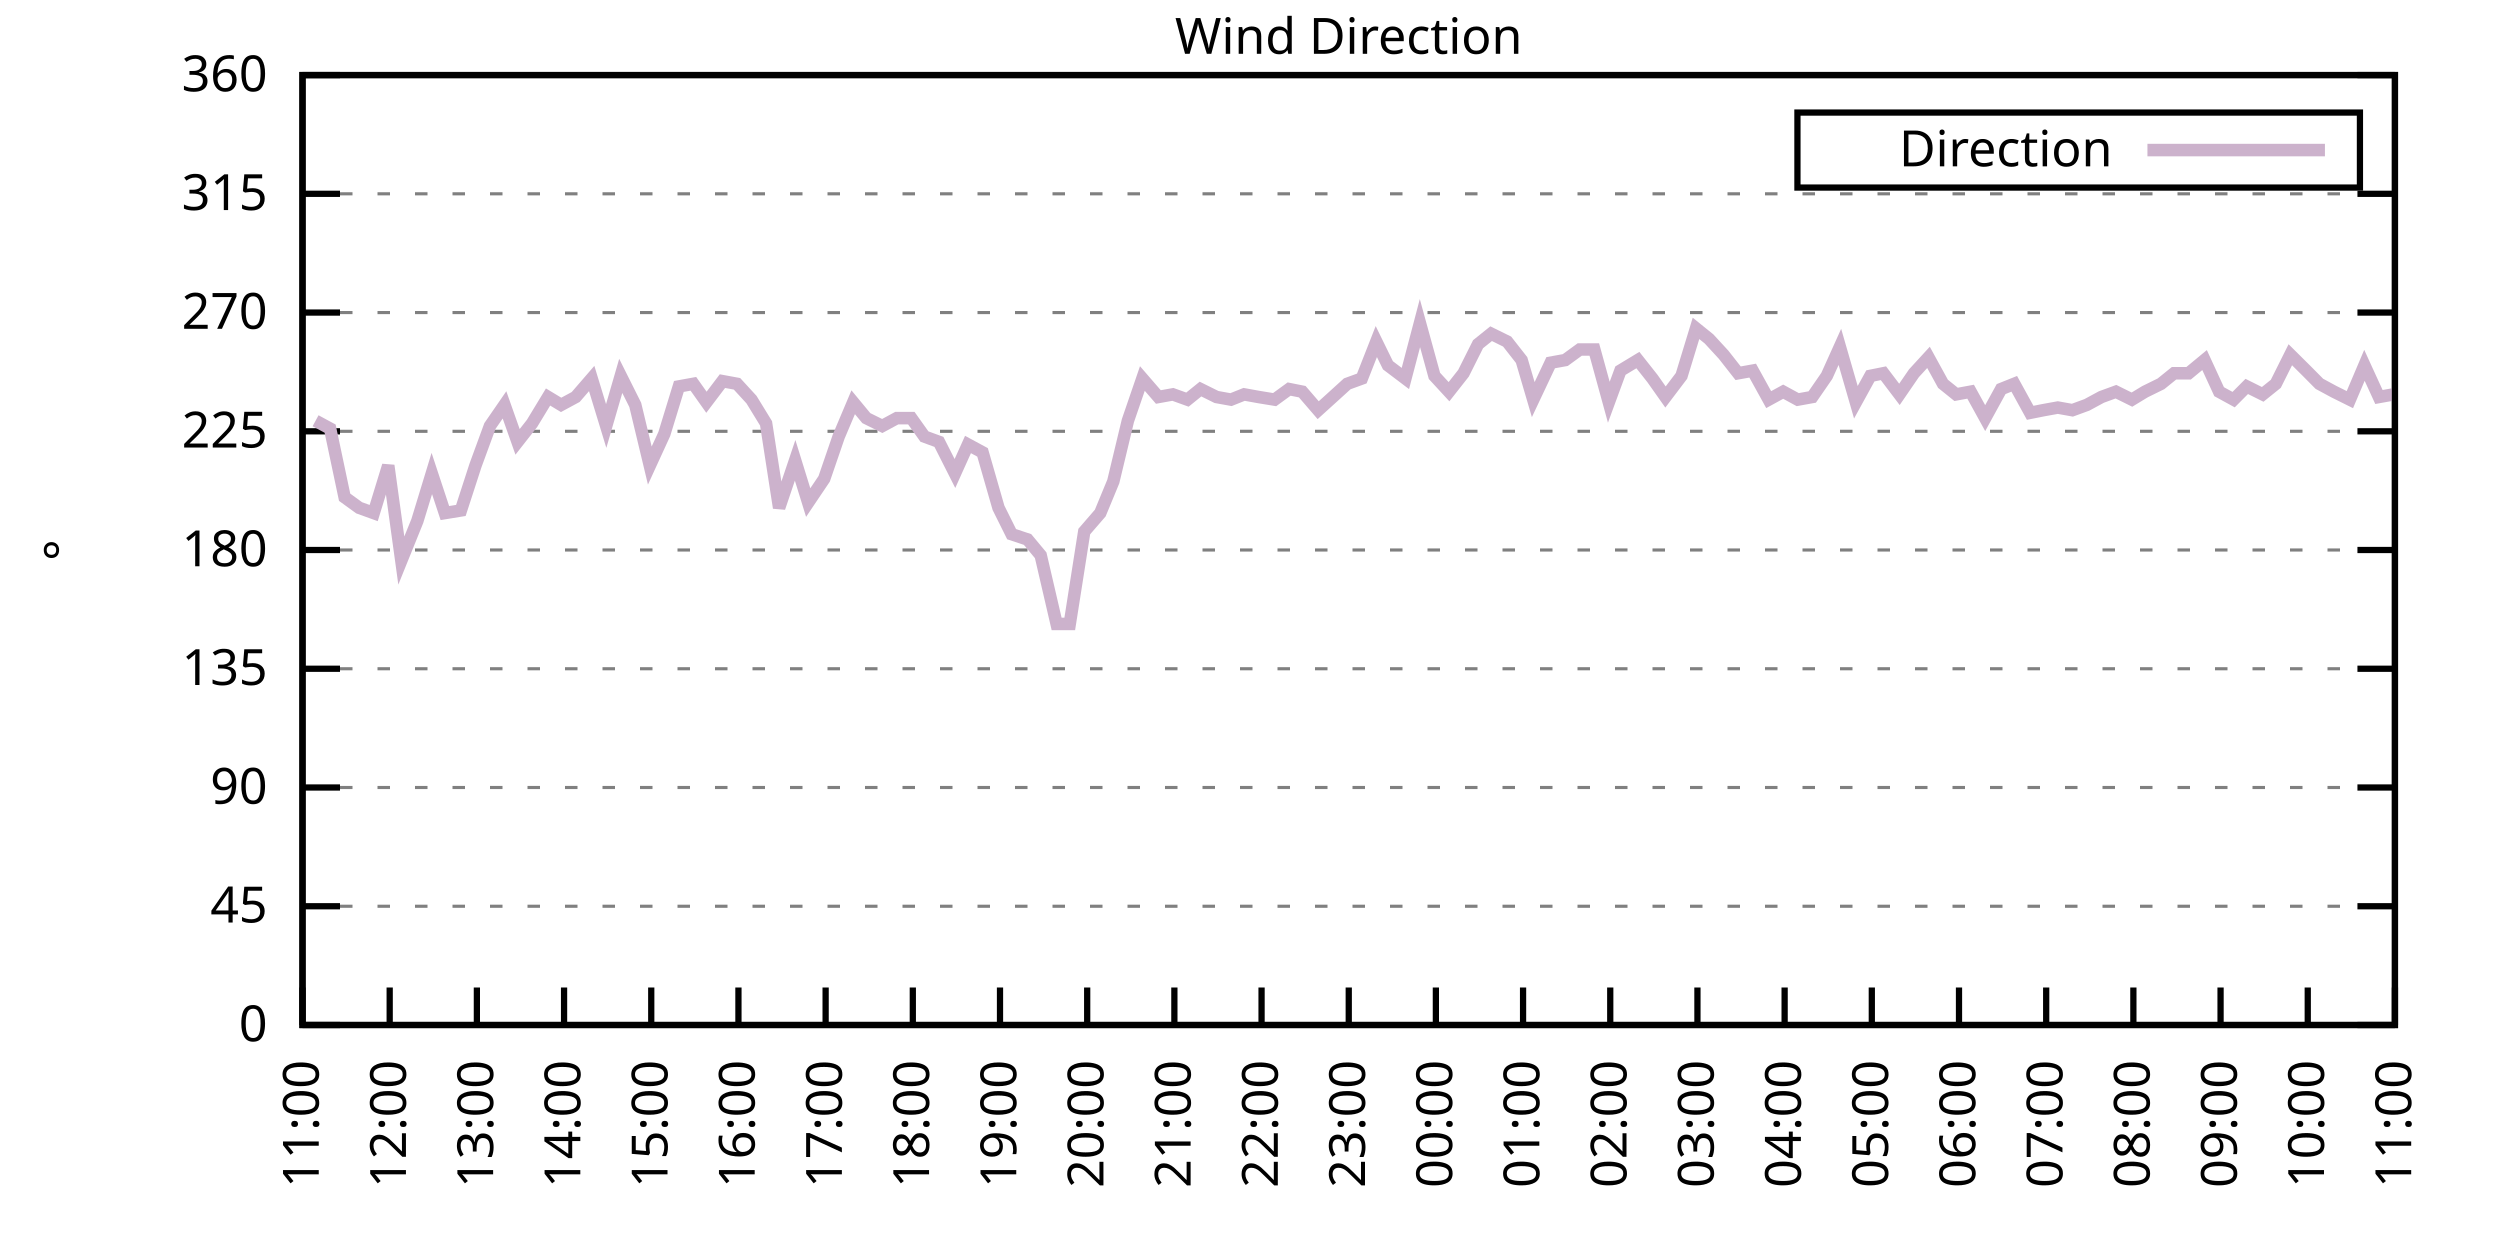
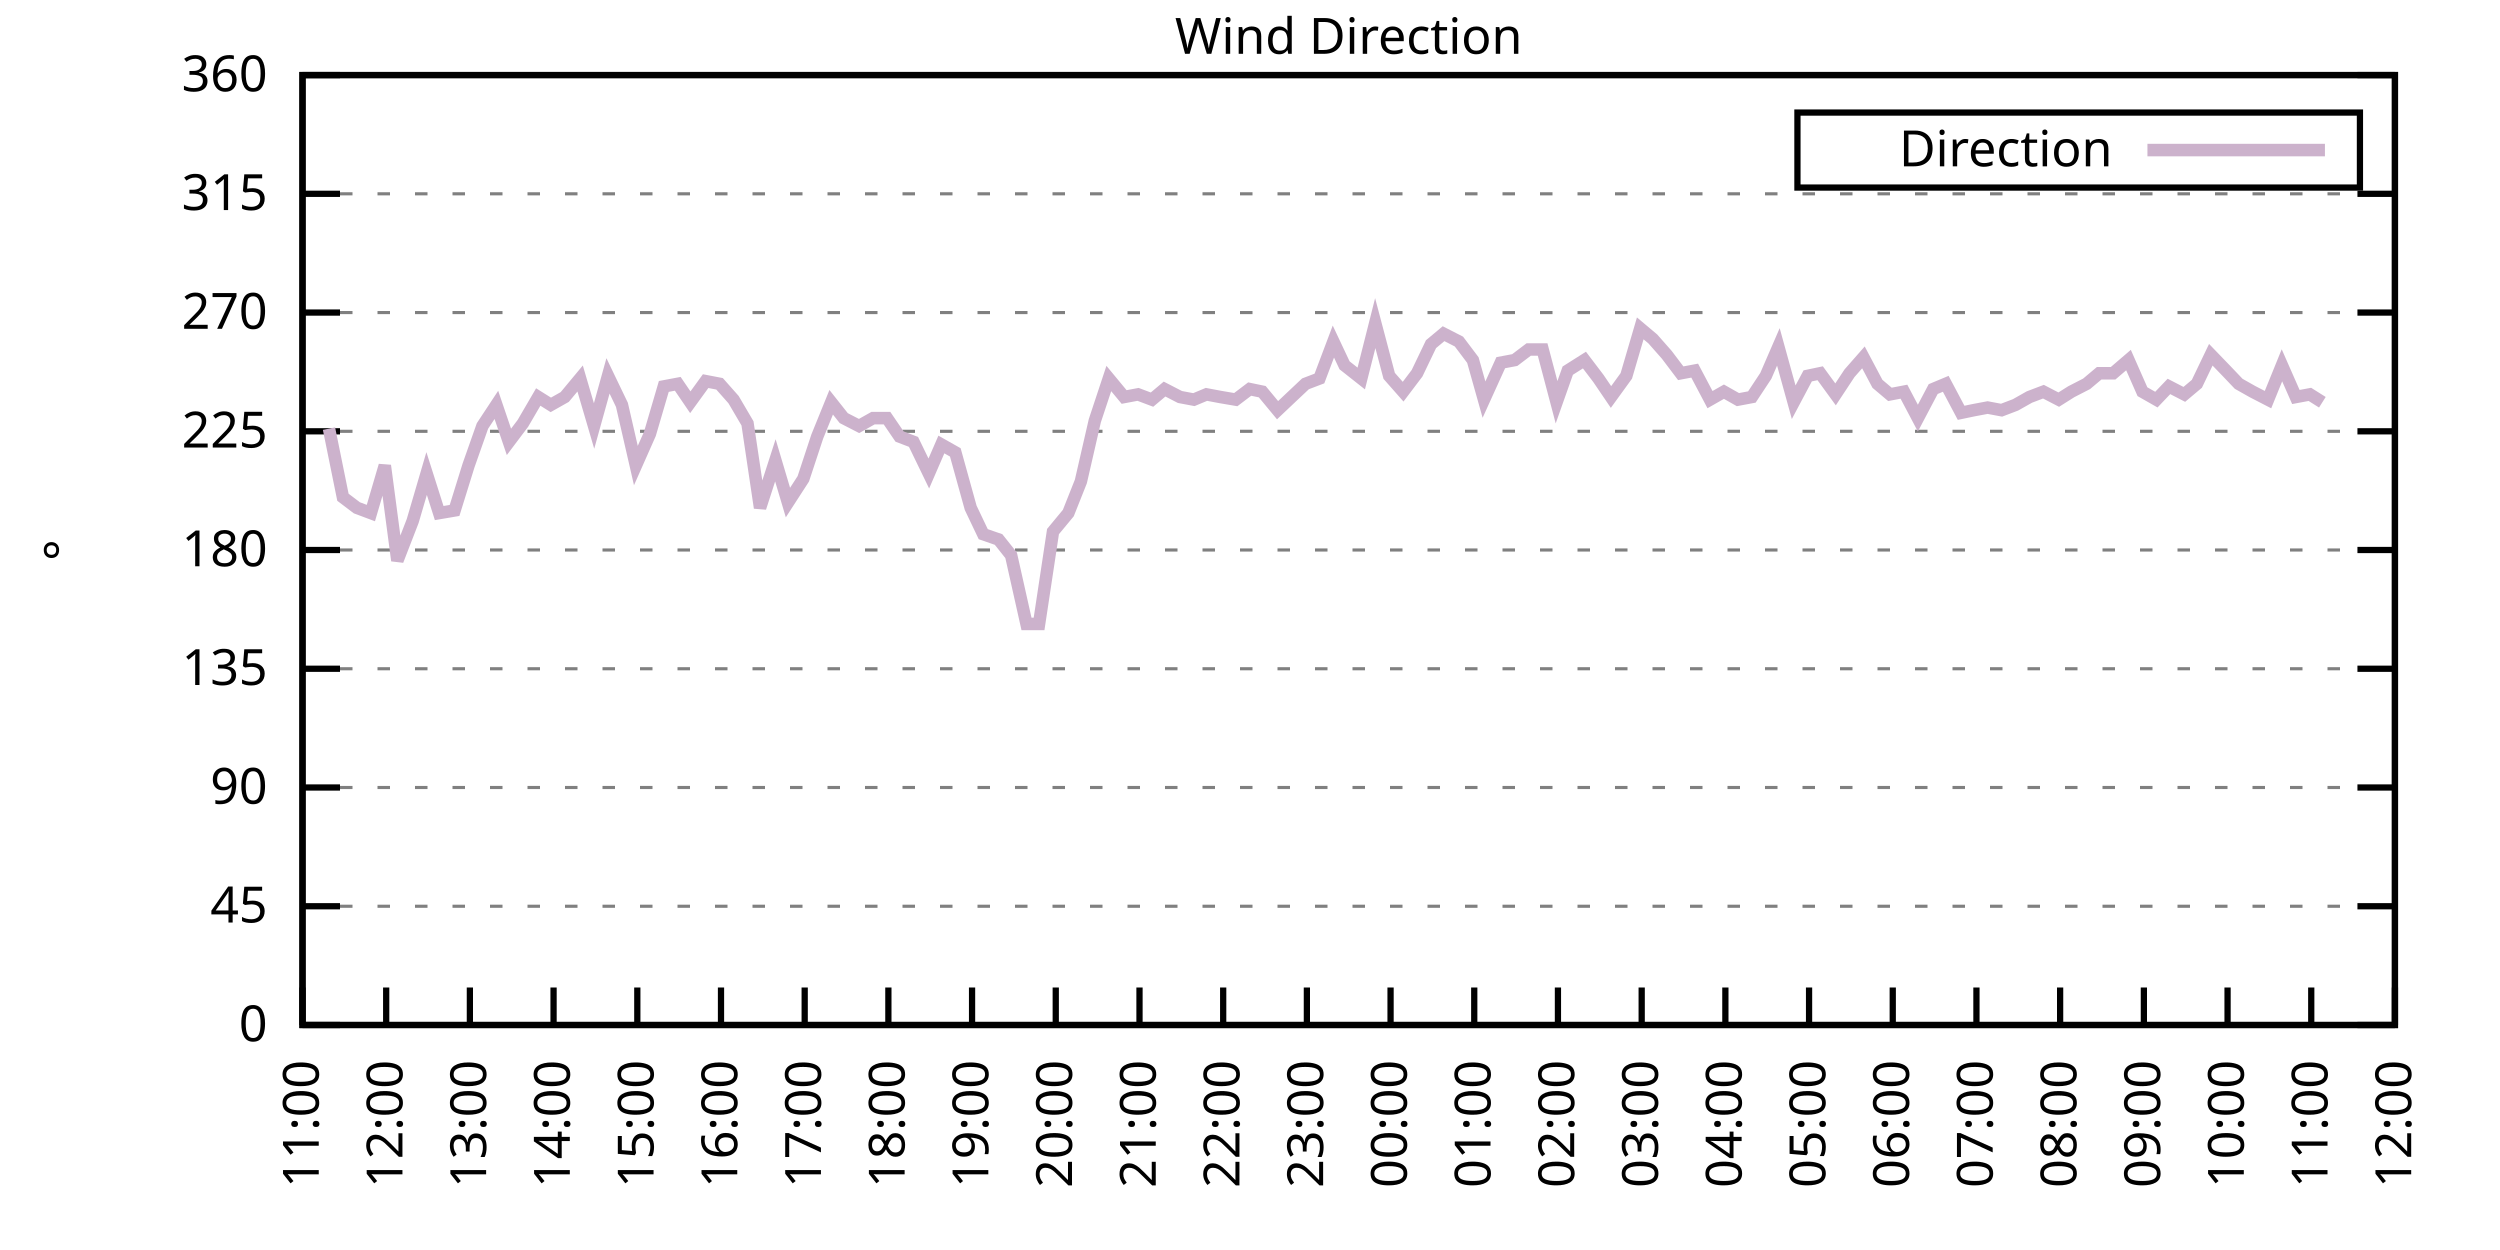
<svg xmlns="http://www.w3.org/2000/svg" xmlns:xlink="http://www.w3.org/1999/xlink" width="400" height="200" viewBox="0 0 400 200">
  <g id="gnuplot_canvas">
    <rect x="0" y="0" width="400" height="200" fill="none" />
    <defs>
      <circle id="gpDot" r="0.5" stroke-width="0.5" stroke="currentColor" />
      <path id="gpPt0" stroke-width="0.333" stroke="currentColor" d="M-1,0 h2 M0,-1 v2" />
      <path id="gpPt1" stroke-width="0.333" stroke="currentColor" d="M-1,-1 L1,1 M1,-1 L-1,1" />
      <path id="gpPt2" stroke-width="0.333" stroke="currentColor" d="M-1,0 L1,0 M0,-1 L0,1 M-1,-1 L1,1 M-1,1 L1,-1" />
      <rect id="gpPt3" stroke-width="0.333" stroke="currentColor" x="-1" y="-1" width="2" height="2" />
      <rect id="gpPt4" stroke-width="0.333" stroke="currentColor" fill="currentColor" x="-1" y="-1" width="2" height="2" />
      <circle id="gpPt5" stroke-width="0.333" stroke="currentColor" cx="0" cy="0" r="1" />
      <use xlink:href="#gpPt5" id="gpPt6" fill="currentColor" stroke="none" />
      <path id="gpPt7" stroke-width="0.333" stroke="currentColor" d="M0,-1.33 L-1.33,0.67 L1.33,0.67 z" />
      <use xlink:href="#gpPt7" id="gpPt8" fill="currentColor" stroke="none" />
      <use xlink:href="#gpPt7" id="gpPt9" stroke="currentColor" transform="rotate(180)" />
      <use xlink:href="#gpPt9" id="gpPt10" fill="currentColor" stroke="none" />
      <use xlink:href="#gpPt3" id="gpPt11" stroke="currentColor" transform="rotate(45)" />
      <use xlink:href="#gpPt11" id="gpPt12" fill="currentColor" stroke="none" />
      <path id="gpPt13" stroke-width="0.333" stroke="currentColor" d="M0,1.330 L1.265,0.411 L0.782,-1.067 L-0.782,-1.076 L-1.265,0.411 z" />
      <use xlink:href="#gpPt13" id="gpPt14" fill="currentColor" stroke="none" />
      <filter id="textbox" filterUnits="objectBoundingBox" x="0" y="0" height="1" width="1">
        <feFlood flood-color="white" flood-opacity="1" result="bgnd" />
        <feComposite in="SourceGraphic" in2="bgnd" operator="atop" />
      </filter>
      <filter id="greybox" filterUnits="objectBoundingBox" x="0" y="0" height="1" width="1">
        <feFlood flood-color="lightgrey" flood-opacity="1" result="grey" />
        <feComposite in="SourceGraphic" in2="grey" operator="atop" />
      </filter>
    </defs>
    <g fill="none" color="white" stroke="currentColor" stroke-width="1.00" stroke-linecap="butt" stroke-linejoin="miter">
</g>
    <g fill="none" color="black" stroke="currentColor" stroke-width="1.00" stroke-linecap="butt" stroke-linejoin="miter">
      <g stroke="none" shape-rendering="crispEdges">
        <polygon fill="rgb(255, 255, 255)" points="48.40,164.00 383.18,164.00 383.18,12.02 48.40,12.02 " />
      </g>
    </g>
    <g fill="none" color="black" stroke="currentColor" stroke-width="1.00" stroke-linecap="butt" stroke-linejoin="miter">
</g>
    <g fill="none" color="black" stroke="black" stroke-width="0.50" stroke-linecap="butt" stroke-linejoin="miter">
</g>
    <g fill="none" color="gray" stroke="currentColor" stroke-width="0.50" stroke-linecap="butt" stroke-linejoin="miter">
      <path stroke="gray" stroke-dasharray="2,4" class="gridline" d="M48.40,164.00 L383.19,164.00  " />
    </g>
    <g fill="none" color="gray" stroke="gray" stroke-width="1.00" stroke-linecap="butt" stroke-linejoin="miter">
</g>
    <g fill="none" color="black" stroke="currentColor" stroke-width="1.00" stroke-linecap="butt" stroke-linejoin="miter">
      <path stroke="black" d="M48.40,164.00 L54.40,164.00 M383.19,164.00 L377.19,164.00  " />
      <g transform="translate(42.80,166.60)" stroke="none" fill="black" font-family="Sans" font-size="8.00" text-anchor="end">
        <text>
          <tspan font-family="Sans"> 0</tspan>
        </text>
      </g>
    </g>
    <g fill="none" color="black" stroke="currentColor" stroke-width="1.00" stroke-linecap="butt" stroke-linejoin="miter">
</g>
    <g fill="none" color="black" stroke="black" stroke-width="0.50" stroke-linecap="butt" stroke-linejoin="miter">
</g>
    <g fill="none" color="gray" stroke="currentColor" stroke-width="0.50" stroke-linecap="butt" stroke-linejoin="miter">
      <path stroke="gray" stroke-dasharray="2,4" class="gridline" d="M48.40,145.00 L383.19,145.00  " />
    </g>
    <g fill="none" color="gray" stroke="gray" stroke-width="1.00" stroke-linecap="butt" stroke-linejoin="miter">
</g>
    <g fill="none" color="black" stroke="currentColor" stroke-width="1.00" stroke-linecap="butt" stroke-linejoin="miter">
      <path stroke="black" d="M48.40,145.00 L54.40,145.00 M383.19,145.00 L377.19,145.00  " />
      <g transform="translate(42.80,147.60)" stroke="none" fill="black" font-family="Sans" font-size="8.00" text-anchor="end">
        <text>
          <tspan font-family="Sans"> 45</tspan>
        </text>
      </g>
    </g>
    <g fill="none" color="black" stroke="currentColor" stroke-width="1.00" stroke-linecap="butt" stroke-linejoin="miter">
</g>
    <g fill="none" color="black" stroke="black" stroke-width="0.50" stroke-linecap="butt" stroke-linejoin="miter">
</g>
    <g fill="none" color="gray" stroke="currentColor" stroke-width="0.50" stroke-linecap="butt" stroke-linejoin="miter">
      <path stroke="gray" stroke-dasharray="2,4" class="gridline" d="M48.40,126.00 L383.19,126.00  " />
    </g>
    <g fill="none" color="gray" stroke="gray" stroke-width="1.00" stroke-linecap="butt" stroke-linejoin="miter">
</g>
    <g fill="none" color="black" stroke="currentColor" stroke-width="1.00" stroke-linecap="butt" stroke-linejoin="miter">
      <path stroke="black" d="M48.40,126.00 L54.40,126.00 M383.19,126.00 L377.19,126.00  " />
      <g transform="translate(42.80,128.60)" stroke="none" fill="black" font-family="Sans" font-size="8.00" text-anchor="end">
        <text>
          <tspan font-family="Sans"> 90</tspan>
        </text>
      </g>
    </g>
    <g fill="none" color="black" stroke="currentColor" stroke-width="1.00" stroke-linecap="butt" stroke-linejoin="miter">
</g>
    <g fill="none" color="black" stroke="black" stroke-width="0.50" stroke-linecap="butt" stroke-linejoin="miter">
</g>
    <g fill="none" color="gray" stroke="currentColor" stroke-width="0.50" stroke-linecap="butt" stroke-linejoin="miter">
      <path stroke="gray" stroke-dasharray="2,4" class="gridline" d="M48.40,107.00 L383.19,107.00  " />
    </g>
    <g fill="none" color="gray" stroke="gray" stroke-width="1.00" stroke-linecap="butt" stroke-linejoin="miter">
</g>
    <g fill="none" color="black" stroke="currentColor" stroke-width="1.00" stroke-linecap="butt" stroke-linejoin="miter">
      <path stroke="black" d="M48.40,107.00 L54.40,107.00 M383.19,107.00 L377.19,107.00  " />
      <g transform="translate(42.80,109.60)" stroke="none" fill="black" font-family="Sans" font-size="8.00" text-anchor="end">
        <text>
          <tspan font-family="Sans"> 135</tspan>
        </text>
      </g>
    </g>
    <g fill="none" color="black" stroke="currentColor" stroke-width="1.00" stroke-linecap="butt" stroke-linejoin="miter">
</g>
    <g fill="none" color="black" stroke="black" stroke-width="0.50" stroke-linecap="butt" stroke-linejoin="miter">
</g>
    <g fill="none" color="gray" stroke="currentColor" stroke-width="0.50" stroke-linecap="butt" stroke-linejoin="miter">
      <path stroke="gray" stroke-dasharray="2,4" class="gridline" d="M48.40,88.00 L383.19,88.00  " />
    </g>
    <g fill="none" color="gray" stroke="gray" stroke-width="1.00" stroke-linecap="butt" stroke-linejoin="miter">
</g>
    <g fill="none" color="black" stroke="currentColor" stroke-width="1.00" stroke-linecap="butt" stroke-linejoin="miter">
      <path stroke="black" d="M48.40,88.00 L54.40,88.00 M383.19,88.00 L377.19,88.00  " />
      <g transform="translate(42.80,90.60)" stroke="none" fill="black" font-family="Sans" font-size="8.00" text-anchor="end">
        <text>
          <tspan font-family="Sans"> 180</tspan>
        </text>
      </g>
    </g>
    <g fill="none" color="black" stroke="currentColor" stroke-width="1.00" stroke-linecap="butt" stroke-linejoin="miter">
</g>
    <g fill="none" color="black" stroke="black" stroke-width="0.50" stroke-linecap="butt" stroke-linejoin="miter">
</g>
    <g fill="none" color="gray" stroke="currentColor" stroke-width="0.50" stroke-linecap="butt" stroke-linejoin="miter">
      <path stroke="gray" stroke-dasharray="2,4" class="gridline" d="M48.40,69.01 L383.19,69.01  " />
    </g>
    <g fill="none" color="gray" stroke="gray" stroke-width="1.00" stroke-linecap="butt" stroke-linejoin="miter">
</g>
    <g fill="none" color="black" stroke="currentColor" stroke-width="1.00" stroke-linecap="butt" stroke-linejoin="miter">
      <path stroke="black" d="M48.40,69.01 L54.40,69.01 M383.19,69.01 L377.19,69.01  " />
      <g transform="translate(42.80,71.61)" stroke="none" fill="black" font-family="Sans" font-size="8.00" text-anchor="end">
        <text>
          <tspan font-family="Sans"> 225</tspan>
        </text>
      </g>
    </g>
    <g fill="none" color="black" stroke="currentColor" stroke-width="1.00" stroke-linecap="butt" stroke-linejoin="miter">
</g>
    <g fill="none" color="black" stroke="black" stroke-width="0.50" stroke-linecap="butt" stroke-linejoin="miter">
</g>
    <g fill="none" color="gray" stroke="currentColor" stroke-width="0.50" stroke-linecap="butt" stroke-linejoin="miter">
      <path stroke="gray" stroke-dasharray="2,4" class="gridline" d="M48.40,50.01 L383.19,50.01  " />
    </g>
    <g fill="none" color="gray" stroke="gray" stroke-width="1.00" stroke-linecap="butt" stroke-linejoin="miter">
</g>
    <g fill="none" color="black" stroke="currentColor" stroke-width="1.00" stroke-linecap="butt" stroke-linejoin="miter">
      <path stroke="black" d="M48.40,50.01 L54.40,50.01 M383.19,50.01 L377.19,50.01  " />
      <g transform="translate(42.80,52.61)" stroke="none" fill="black" font-family="Sans" font-size="8.00" text-anchor="end">
        <text>
          <tspan font-family="Sans"> 270</tspan>
        </text>
      </g>
    </g>
    <g fill="none" color="black" stroke="currentColor" stroke-width="1.00" stroke-linecap="butt" stroke-linejoin="miter">
</g>
    <g fill="none" color="black" stroke="black" stroke-width="0.50" stroke-linecap="butt" stroke-linejoin="miter">
</g>
    <g fill="none" color="gray" stroke="currentColor" stroke-width="0.50" stroke-linecap="butt" stroke-linejoin="miter">
      <path stroke="gray" stroke-dasharray="2,4" class="gridline" d="M48.40,31.01 L383.19,31.01  " />
    </g>
    <g fill="none" color="gray" stroke="gray" stroke-width="1.00" stroke-linecap="butt" stroke-linejoin="miter">
</g>
    <g fill="none" color="black" stroke="currentColor" stroke-width="1.00" stroke-linecap="butt" stroke-linejoin="miter">
      <path stroke="black" d="M48.40,31.01 L54.40,31.01 M383.19,31.01 L377.19,31.01  " />
      <g transform="translate(42.80,33.61)" stroke="none" fill="black" font-family="Sans" font-size="8.00" text-anchor="end">
        <text>
          <tspan font-family="Sans"> 315</tspan>
        </text>
      </g>
    </g>
    <g fill="none" color="black" stroke="currentColor" stroke-width="1.00" stroke-linecap="butt" stroke-linejoin="miter">
</g>
    <g fill="none" color="black" stroke="black" stroke-width="0.50" stroke-linecap="butt" stroke-linejoin="miter">
</g>
    <g fill="none" color="gray" stroke="currentColor" stroke-width="0.50" stroke-linecap="butt" stroke-linejoin="miter">
      <path stroke="gray" stroke-dasharray="2,4" class="gridline" d="M48.40,12.01 L383.19,12.01  " />
    </g>
    <g fill="none" color="gray" stroke="gray" stroke-width="1.00" stroke-linecap="butt" stroke-linejoin="miter">
</g>
    <g fill="none" color="black" stroke="currentColor" stroke-width="1.00" stroke-linecap="butt" stroke-linejoin="miter">
      <path stroke="black" d="M48.40,12.01 L54.40,12.01 M383.19,12.01 L377.19,12.01  " />
      <g transform="translate(42.80,14.61)" stroke="none" fill="black" font-family="Sans" font-size="8.00" text-anchor="end">
        <text>
          <tspan font-family="Sans"> 360</tspan>
        </text>
      </g>
    </g>
    <g fill="none" color="black" stroke="currentColor" stroke-width="1.00" stroke-linecap="butt" stroke-linejoin="miter">
      <path stroke="black" d="M48.40,164.00 L48.40,158.00  " />
      <g transform="translate(51.00,169.60) rotate(270.00)" stroke="none" fill="black" font-family="Sans" font-size="8.00" text-anchor="end">
        <text>
          <tspan font-family="Sans">11:00</tspan>
        </text>
      </g>
    </g>
    <g fill="none" color="black" stroke="currentColor" stroke-width="1.00" stroke-linecap="butt" stroke-linejoin="miter">
-       <path stroke="black" d="M62.35,164.00 L62.35,158.00  " />
-       <g transform="translate(64.95,169.60) rotate(270.00)" stroke="none" fill="black" font-family="Sans" font-size="8.00" text-anchor="end">
+       <path stroke="black" d="M61.79,164.00 L61.79,158.00  " />
+       <g transform="translate(64.39,169.60) rotate(270.00)" stroke="none" fill="black" font-family="Sans" font-size="8.00" text-anchor="end">
        <text>
          <tspan font-family="Sans">12:00</tspan>
        </text>
      </g>
    </g>
    <g fill="none" color="black" stroke="currentColor" stroke-width="1.00" stroke-linecap="butt" stroke-linejoin="miter">
-       <path stroke="black" d="M76.30,164.00 L76.30,158.00  " />
-       <g transform="translate(78.90,169.60) rotate(270.00)" stroke="none" fill="black" font-family="Sans" font-size="8.00" text-anchor="end">
+       <path stroke="black" d="M75.18,164.00 L75.18,158.00  " />
+       <g transform="translate(77.78,169.60) rotate(270.00)" stroke="none" fill="black" font-family="Sans" font-size="8.00" text-anchor="end">
        <text>
          <tspan font-family="Sans">13:00</tspan>
        </text>
      </g>
    </g>
    <g fill="none" color="black" stroke="currentColor" stroke-width="1.00" stroke-linecap="butt" stroke-linejoin="miter">
-       <path stroke="black" d="M90.25,164.00 L90.25,158.00  " />
-       <g transform="translate(92.85,169.60) rotate(270.00)" stroke="none" fill="black" font-family="Sans" font-size="8.00" text-anchor="end">
+       <path stroke="black" d="M88.57,164.00 L88.57,158.00  " />
+       <g transform="translate(91.17,169.60) rotate(270.00)" stroke="none" fill="black" font-family="Sans" font-size="8.00" text-anchor="end">
        <text>
          <tspan font-family="Sans">14:00</tspan>
        </text>
      </g>
    </g>
    <g fill="none" color="black" stroke="currentColor" stroke-width="1.00" stroke-linecap="butt" stroke-linejoin="miter">
-       <path stroke="black" d="M104.20,164.00 L104.20,158.00  " />
-       <g transform="translate(106.80,169.60) rotate(270.00)" stroke="none" fill="black" font-family="Sans" font-size="8.00" text-anchor="end">
+       <path stroke="black" d="M101.97,164.00 L101.97,158.00  " />
+       <g transform="translate(104.57,169.60) rotate(270.00)" stroke="none" fill="black" font-family="Sans" font-size="8.00" text-anchor="end">
        <text>
          <tspan font-family="Sans">15:00</tspan>
        </text>
      </g>
    </g>
    <g fill="none" color="black" stroke="currentColor" stroke-width="1.00" stroke-linecap="butt" stroke-linejoin="miter">
-       <path stroke="black" d="M118.15,164.00 L118.15,158.00  " />
-       <g transform="translate(120.75,169.60) rotate(270.00)" stroke="none" fill="black" font-family="Sans" font-size="8.00" text-anchor="end">
+       <path stroke="black" d="M115.36,164.00 L115.36,158.00  " />
+       <g transform="translate(117.96,169.60) rotate(270.00)" stroke="none" fill="black" font-family="Sans" font-size="8.00" text-anchor="end">
        <text>
          <tspan font-family="Sans">16:00</tspan>
        </text>
      </g>
    </g>
    <g fill="none" color="black" stroke="currentColor" stroke-width="1.00" stroke-linecap="butt" stroke-linejoin="miter">
-       <path stroke="black" d="M132.10,164.00 L132.10,158.00  " />
-       <g transform="translate(134.70,169.60) rotate(270.00)" stroke="none" fill="black" font-family="Sans" font-size="8.00" text-anchor="end">
+       <path stroke="black" d="M128.75,164.00 L128.75,158.00  " />
+       <g transform="translate(131.35,169.60) rotate(270.00)" stroke="none" fill="black" font-family="Sans" font-size="8.00" text-anchor="end">
        <text>
          <tspan font-family="Sans">17:00</tspan>
        </text>
      </g>
    </g>
    <g fill="none" color="black" stroke="currentColor" stroke-width="1.00" stroke-linecap="butt" stroke-linejoin="miter">
-       <path stroke="black" d="M146.05,164.00 L146.05,158.00  " />
-       <g transform="translate(148.65,169.60) rotate(270.00)" stroke="none" fill="black" font-family="Sans" font-size="8.00" text-anchor="end">
+       <path stroke="black" d="M142.14,164.00 L142.14,158.00  " />
+       <g transform="translate(144.74,169.60) rotate(270.00)" stroke="none" fill="black" font-family="Sans" font-size="8.00" text-anchor="end">
        <text>
          <tspan font-family="Sans">18:00</tspan>
        </text>
      </g>
    </g>
    <g fill="none" color="black" stroke="currentColor" stroke-width="1.00" stroke-linecap="butt" stroke-linejoin="miter">
-       <path stroke="black" d="M160.00,164.00 L160.00,158.00  " />
-       <g transform="translate(162.60,169.60) rotate(270.00)" stroke="none" fill="black" font-family="Sans" font-size="8.00" text-anchor="end">
+       <path stroke="black" d="M155.53,164.00 L155.53,158.00  " />
+       <g transform="translate(158.13,169.60) rotate(270.00)" stroke="none" fill="black" font-family="Sans" font-size="8.00" text-anchor="end">
        <text>
          <tspan font-family="Sans">19:00</tspan>
        </text>
      </g>
    </g>
    <g fill="none" color="black" stroke="currentColor" stroke-width="1.00" stroke-linecap="butt" stroke-linejoin="miter">
-       <path stroke="black" d="M173.95,164.00 L173.95,158.00  " />
-       <g transform="translate(176.55,169.60) rotate(270.00)" stroke="none" fill="black" font-family="Sans" font-size="8.00" text-anchor="end">
+       <path stroke="black" d="M168.92,164.00 L168.92,158.00  " />
+       <g transform="translate(171.52,169.60) rotate(270.00)" stroke="none" fill="black" font-family="Sans" font-size="8.00" text-anchor="end">
        <text>
          <tspan font-family="Sans">20:00</tspan>
        </text>
      </g>
    </g>
    <g fill="none" color="black" stroke="currentColor" stroke-width="1.00" stroke-linecap="butt" stroke-linejoin="miter">
-       <path stroke="black" d="M187.90,164.00 L187.90,158.00  " />
-       <g transform="translate(190.50,169.60) rotate(270.00)" stroke="none" fill="black" font-family="Sans" font-size="8.00" text-anchor="end">
+       <path stroke="black" d="M182.32,164.00 L182.32,158.00  " />
+       <g transform="translate(184.92,169.60) rotate(270.00)" stroke="none" fill="black" font-family="Sans" font-size="8.00" text-anchor="end">
        <text>
          <tspan font-family="Sans">21:00</tspan>
        </text>
      </g>
    </g>
    <g fill="none" color="black" stroke="currentColor" stroke-width="1.00" stroke-linecap="butt" stroke-linejoin="miter">
-       <path stroke="black" d="M201.85,164.00 L201.85,158.00  " />
-       <g transform="translate(204.45,169.60) rotate(270.00)" stroke="none" fill="black" font-family="Sans" font-size="8.00" text-anchor="end">
+       <path stroke="black" d="M195.71,164.00 L195.71,158.00  " />
+       <g transform="translate(198.31,169.60) rotate(270.00)" stroke="none" fill="black" font-family="Sans" font-size="8.00" text-anchor="end">
        <text>
          <tspan font-family="Sans">22:00</tspan>
        </text>
      </g>
    </g>
    <g fill="none" color="black" stroke="currentColor" stroke-width="1.00" stroke-linecap="butt" stroke-linejoin="miter">
-       <path stroke="black" d="M215.80,164.00 L215.80,158.00  " />
-       <g transform="translate(218.40,169.60) rotate(270.00)" stroke="none" fill="black" font-family="Sans" font-size="8.00" text-anchor="end">
+       <path stroke="black" d="M209.10,164.00 L209.10,158.00  " />
+       <g transform="translate(211.70,169.60) rotate(270.00)" stroke="none" fill="black" font-family="Sans" font-size="8.00" text-anchor="end">
        <text>
          <tspan font-family="Sans">23:00</tspan>
        </text>
      </g>
    </g>
    <g fill="none" color="black" stroke="currentColor" stroke-width="1.00" stroke-linecap="butt" stroke-linejoin="miter">
-       <path stroke="black" d="M229.74,164.00 L229.74,158.00  " />
-       <g transform="translate(232.34,169.60) rotate(270.00)" stroke="none" fill="black" font-family="Sans" font-size="8.00" text-anchor="end">
+       <path stroke="black" d="M222.49,164.00 L222.49,158.00  " />
+       <g transform="translate(225.09,169.60) rotate(270.00)" stroke="none" fill="black" font-family="Sans" font-size="8.00" text-anchor="end">
        <text>
          <tspan font-family="Sans">00:00</tspan>
        </text>
      </g>
    </g>
    <g fill="none" color="black" stroke="currentColor" stroke-width="1.00" stroke-linecap="butt" stroke-linejoin="miter">
-       <path stroke="black" d="M243.69,164.00 L243.69,158.00  " />
-       <g transform="translate(246.29,169.60) rotate(270.00)" stroke="none" fill="black" font-family="Sans" font-size="8.00" text-anchor="end">
+       <path stroke="black" d="M235.88,164.00 L235.88,158.00  " />
+       <g transform="translate(238.48,169.60) rotate(270.00)" stroke="none" fill="black" font-family="Sans" font-size="8.00" text-anchor="end">
        <text>
          <tspan font-family="Sans">01:00</tspan>
        </text>
      </g>
    </g>
    <g fill="none" color="black" stroke="currentColor" stroke-width="1.00" stroke-linecap="butt" stroke-linejoin="miter">
-       <path stroke="black" d="M257.64,164.00 L257.64,158.00  " />
-       <g transform="translate(260.24,169.60) rotate(270.00)" stroke="none" fill="black" font-family="Sans" font-size="8.00" text-anchor="end">
+       <path stroke="black" d="M249.27,164.00 L249.27,158.00  " />
+       <g transform="translate(251.87,169.60) rotate(270.00)" stroke="none" fill="black" font-family="Sans" font-size="8.00" text-anchor="end">
        <text>
          <tspan font-family="Sans">02:00</tspan>
        </text>
      </g>
    </g>
    <g fill="none" color="black" stroke="currentColor" stroke-width="1.00" stroke-linecap="butt" stroke-linejoin="miter">
-       <path stroke="black" d="M271.59,164.00 L271.59,158.00  " />
-       <g transform="translate(274.19,169.60) rotate(270.00)" stroke="none" fill="black" font-family="Sans" font-size="8.00" text-anchor="end">
+       <path stroke="black" d="M262.67,164.00 L262.67,158.00  " />
+       <g transform="translate(265.27,169.60) rotate(270.00)" stroke="none" fill="black" font-family="Sans" font-size="8.00" text-anchor="end">
        <text>
          <tspan font-family="Sans">03:00</tspan>
        </text>
      </g>
    </g>
    <g fill="none" color="black" stroke="currentColor" stroke-width="1.00" stroke-linecap="butt" stroke-linejoin="miter">
-       <path stroke="black" d="M285.54,164.00 L285.54,158.00  " />
-       <g transform="translate(288.14,169.60) rotate(270.00)" stroke="none" fill="black" font-family="Sans" font-size="8.00" text-anchor="end">
+       <path stroke="black" d="M276.06,164.00 L276.06,158.00  " />
+       <g transform="translate(278.66,169.60) rotate(270.00)" stroke="none" fill="black" font-family="Sans" font-size="8.00" text-anchor="end">
        <text>
          <tspan font-family="Sans">04:00</tspan>
        </text>
      </g>
    </g>
    <g fill="none" color="black" stroke="currentColor" stroke-width="1.00" stroke-linecap="butt" stroke-linejoin="miter">
-       <path stroke="black" d="M299.49,164.00 L299.49,158.00  " />
-       <g transform="translate(302.09,169.60) rotate(270.00)" stroke="none" fill="black" font-family="Sans" font-size="8.00" text-anchor="end">
+       <path stroke="black" d="M289.45,164.00 L289.45,158.00  " />
+       <g transform="translate(292.05,169.60) rotate(270.00)" stroke="none" fill="black" font-family="Sans" font-size="8.00" text-anchor="end">
        <text>
          <tspan font-family="Sans">05:00</tspan>
        </text>
      </g>
    </g>
    <g fill="none" color="black" stroke="currentColor" stroke-width="1.00" stroke-linecap="butt" stroke-linejoin="miter">
-       <path stroke="black" d="M313.44,164.00 L313.44,158.00  " />
-       <g transform="translate(316.04,169.60) rotate(270.00)" stroke="none" fill="black" font-family="Sans" font-size="8.00" text-anchor="end">
+       <path stroke="black" d="M302.84,164.00 L302.84,158.00  " />
+       <g transform="translate(305.44,169.60) rotate(270.00)" stroke="none" fill="black" font-family="Sans" font-size="8.00" text-anchor="end">
        <text>
          <tspan font-family="Sans">06:00</tspan>
        </text>
      </g>
    </g>
    <g fill="none" color="black" stroke="currentColor" stroke-width="1.00" stroke-linecap="butt" stroke-linejoin="miter">
-       <path stroke="black" d="M327.39,164.00 L327.39,158.00  " />
-       <g transform="translate(329.99,169.60) rotate(270.00)" stroke="none" fill="black" font-family="Sans" font-size="8.00" text-anchor="end">
+       <path stroke="black" d="M316.23,164.00 L316.23,158.00  " />
+       <g transform="translate(318.83,169.60) rotate(270.00)" stroke="none" fill="black" font-family="Sans" font-size="8.00" text-anchor="end">
        <text>
          <tspan font-family="Sans">07:00</tspan>
        </text>
      </g>
    </g>
    <g fill="none" color="black" stroke="currentColor" stroke-width="1.00" stroke-linecap="butt" stroke-linejoin="miter">
-       <path stroke="black" d="M341.34,164.00 L341.34,158.00  " />
-       <g transform="translate(343.94,169.60) rotate(270.00)" stroke="none" fill="black" font-family="Sans" font-size="8.00" text-anchor="end">
+       <path stroke="black" d="M329.62,164.00 L329.62,158.00  " />
+       <g transform="translate(332.22,169.60) rotate(270.00)" stroke="none" fill="black" font-family="Sans" font-size="8.00" text-anchor="end">
        <text>
          <tspan font-family="Sans">08:00</tspan>
        </text>
      </g>
    </g>
    <g fill="none" color="black" stroke="currentColor" stroke-width="1.00" stroke-linecap="butt" stroke-linejoin="miter">
-       <path stroke="black" d="M355.29,164.00 L355.29,158.00  " />
-       <g transform="translate(357.89,169.60) rotate(270.00)" stroke="none" fill="black" font-family="Sans" font-size="8.00" text-anchor="end">
+       <path stroke="black" d="M343.02,164.00 L343.02,158.00  " />
+       <g transform="translate(345.62,169.60) rotate(270.00)" stroke="none" fill="black" font-family="Sans" font-size="8.00" text-anchor="end">
        <text>
          <tspan font-family="Sans">09:00</tspan>
        </text>
      </g>
    </g>
    <g fill="none" color="black" stroke="currentColor" stroke-width="1.00" stroke-linecap="butt" stroke-linejoin="miter">
-       <path stroke="black" d="M369.24,164.00 L369.24,158.00  " />
-       <g transform="translate(371.84,169.60) rotate(270.00)" stroke="none" fill="black" font-family="Sans" font-size="8.00" text-anchor="end">
+       <path stroke="black" d="M356.41,164.00 L356.41,158.00  " />
+       <g transform="translate(359.01,169.60) rotate(270.00)" stroke="none" fill="black" font-family="Sans" font-size="8.00" text-anchor="end">
        <text>
          <tspan font-family="Sans">10:00</tspan>
+         </text>
+       </g>
+     </g>
+     <g fill="none" color="black" stroke="currentColor" stroke-width="1.00" stroke-linecap="butt" stroke-linejoin="miter">
+       <path stroke="black" d="M369.80,164.00 L369.80,158.00  " />
+       <g transform="translate(372.40,169.60) rotate(270.00)" stroke="none" fill="black" font-family="Sans" font-size="8.00" text-anchor="end">
+         <text>
+           <tspan font-family="Sans">11:00</tspan>
        </text>
      </g>
    </g>
    <g fill="none" color="black" stroke="currentColor" stroke-width="1.00" stroke-linecap="butt" stroke-linejoin="miter">
      <path stroke="black" d="M383.19,164.00 L383.19,158.00  " />
      <g transform="translate(385.79,169.60) rotate(270.00)" stroke="none" fill="black" font-family="Sans" font-size="8.00" text-anchor="end">
        <text>
-           <tspan font-family="Sans">11:00</tspan>
+           <tspan font-family="Sans">12:00</tspan>
        </text>
      </g>
    </g>
    <g fill="none" color="black" stroke="currentColor" stroke-width="1.00" stroke-linecap="butt" stroke-linejoin="miter">
</g>
    <g fill="none" color="black" stroke="currentColor" stroke-width="1.00" stroke-linecap="butt" stroke-linejoin="miter">
      <path stroke="black" d="M48.40,12.01 L48.40,164.00 L383.19,164.00 L383.19,12.01 L48.40,12.01 Z  " />
    </g>
    <g fill="none" color="black" stroke="currentColor" stroke-width="1.00" stroke-linecap="butt" stroke-linejoin="miter">
</g>
    <g fill="none" color="black" stroke="currentColor" stroke-width="1.00" stroke-linecap="butt" stroke-linejoin="miter">
      <path stroke="black" d="M287.59,30.01 L287.59,18.01 L377.59,18.01 L377.59,30.01 L287.59,30.01 Z  " />
    </g>
    <g id="Wind_direction_plot_1">
      <g fill="none" color="white" stroke="black" stroke-width="2.00" stroke-linecap="butt" stroke-linejoin="miter">
</g>
      <g fill="none" color="black" stroke="currentColor" stroke-width="2.00" stroke-linecap="butt" stroke-linejoin="miter">
        <g transform="translate(337.99,26.61)" stroke="none" fill="black" font-family="Sans" font-size="8.00" text-anchor="end">
          <text>
            <tspan font-family="Sans">Direction</tspan>
          </text>
        </g>
      </g>
      <g fill="none" color="black" stroke="currentColor" stroke-width="2.00" stroke-linecap="butt" stroke-linejoin="miter">
-         <path stroke="rgb(204, 178, 204)" d="M343.59,24.01 L371.99,24.01 M50.49,67.32 L52.82,68.58 L55.14,79.56 L57.47,81.25 L59.79,82.09 L62.12,74.49   L64.21,89.69 L66.77,83.36 L69.09,75.76 L71.18,82.09 L73.74,81.67 L76.07,74.49 L78.39,68.16 L80.72,64.78   L82.81,70.70 L85.13,67.74 L87.69,63.52 L89.78,64.78 L92.11,63.52 L94.67,60.56 L96.99,68.16 L99.32,60.14   L101.64,64.78 L103.97,74.49 L106.29,69.43 L108.62,61.83 L110.94,61.41 L113.03,64.36 L115.59,60.98 L117.92,61.41   L120.24,63.94 L122.57,67.74 L124.66,81.25 L127.22,73.65 L129.31,80.41 L131.87,76.61 L134.19,69.85 L136.51,64.36   L138.61,66.90 L141.16,68.16 L143.49,66.90 L145.81,66.90 L147.91,69.85 L150.23,70.70 L152.79,75.76 L154.88,71.12   L157.21,72.38 L159.76,81.25 L161.86,85.47 L164.41,86.32 L166.51,88.85 L169.06,99.83 L171.16,99.83 L173.48,85.05   L176.04,82.09 L178.13,77.03 L180.46,67.32 L182.78,60.56 L185.34,63.52 L187.66,63.10 L189.99,63.94 L192.08,62.25   L194.64,63.52 L196.96,63.94 L199.06,63.10 L201.38,63.52 L203.94,63.94 L206.26,62.25 L208.36,62.67 L210.91,65.63   L213.24,63.52 L215.56,61.41 L217.89,60.56 L220.21,54.65 L222.07,58.45 L224.86,60.56 L227.19,51.70 L229.51,60.14   L231.84,62.67 L234.16,59.72 L236.49,55.07 L238.58,53.39 L241.14,54.65 L243.46,57.61 L245.32,63.94 L248.11,58.03   L250.44,57.61 L252.76,55.92 L255.09,55.92 L257.41,64.36 L259.27,59.30 L262.06,57.61 L264.39,60.56 L266.48,63.52   L269.04,60.14 L271.36,52.54 L273.45,54.23 L275.78,56.76 L278.10,59.72 L280.43,59.30 L282.99,63.94 L285.31,62.67   L287.64,63.94 L289.96,63.52 L292.29,60.14 L294.38,55.50 L296.94,64.36 L299.26,60.14 L301.35,59.72 L303.91,63.10   L306.23,59.72 L308.56,57.18 L310.88,61.41 L312.98,63.10 L315.30,62.67 L317.63,66.90 L320.18,62.25 L322.28,61.41   L324.83,66.05 L326.93,65.63 L329.25,65.21 L331.58,65.63 L333.90,64.78 L336.23,63.52 L338.55,62.67 L341.11,63.94   L343.20,62.67 L345.76,61.41 L347.85,59.72 L350.18,59.72 L352.73,57.61 L355.06,62.67 L357.38,63.94 L359.48,61.83   L362.03,63.10 L364.13,61.41 L366.45,56.76 L369.01,59.30 L371.10,61.41 L373.43,62.67 L375.98,63.94 L378.31,58.45   L380.63,63.52 L382.96,63.10  " />
+         <path stroke="rgb(204, 178, 204)" d="M343.59,24.01 L371.99,24.01 M52.64,68.58 L54.87,79.56 L57.10,81.25 L59.34,82.09 L61.57,74.49 L63.58,89.69   L66.03,83.36 L68.26,75.76 L70.27,82.09 L72.73,81.67 L74.96,74.49 L77.19,68.16 L79.42,64.78 L81.43,70.70   L83.66,67.74 L86.12,63.52 L88.13,64.78 L90.36,63.52 L92.82,60.56 L95.05,68.16 L97.28,60.14 L99.51,64.78   L101.74,74.49 L103.98,69.43 L106.21,61.83 L108.44,61.41 L110.45,64.36 L112.90,60.98 L115.13,61.41 L117.37,63.94   L119.60,67.74 L121.61,81.25 L124.06,73.65 L126.07,80.41 L128.53,76.61 L130.76,69.85 L132.99,64.36 L135.00,66.90   L137.45,68.16 L139.69,66.90 L141.92,66.90 L143.93,69.85 L146.16,70.70 L148.61,75.76 L150.62,71.12 L152.85,72.38   L155.31,81.25 L157.32,85.47 L159.77,86.32 L161.78,88.85 L164.24,99.83 L166.25,99.83 L168.48,85.05 L170.93,82.09   L172.94,77.03 L175.17,67.32 L177.41,60.56 L179.86,63.52 L182.09,63.10 L184.32,63.94 L186.33,62.25 L188.79,63.52   L191.02,63.94 L193.03,63.10 L195.26,63.52 L197.72,63.94 L199.95,62.25 L201.96,62.67 L204.41,65.63 L206.64,63.52   L208.88,61.41 L211.11,60.56 L213.34,54.65 L215.13,58.45 L217.80,60.56 L220.04,51.70 L222.27,60.14 L224.50,62.67   L226.73,59.72 L228.96,55.07 L230.97,53.39 L233.43,54.65 L235.66,57.61 L237.44,63.94 L240.12,58.03 L242.36,57.61   L244.59,55.92 L246.82,55.92 L249.05,64.36 L250.84,59.30 L253.51,57.61 L255.75,60.56 L257.76,63.52 L260.21,60.14   L262.44,52.54 L264.45,54.23 L266.68,56.76 L268.92,59.72 L271.15,59.30 L273.60,63.94 L275.83,62.67 L278.07,63.94   L280.30,63.52 L282.53,60.14 L284.54,55.50 L286.99,64.36 L289.23,60.14 L291.23,59.72 L293.69,63.10 L295.92,59.72   L298.15,57.18 L300.39,61.41 L302.39,63.10 L304.63,62.67 L306.86,66.90 L309.31,62.25 L311.32,61.41 L313.78,66.05   L315.79,65.63 L318.02,65.21 L320.25,65.63 L322.48,64.78 L324.71,63.52 L326.95,62.67 L329.40,63.94 L331.41,62.67   L333.86,61.41 L335.87,59.72 L338.10,59.72 L340.56,57.61 L342.79,62.67 L345.02,63.94 L347.03,61.83 L349.49,63.10   L351.50,61.41 L353.73,56.76 L356.18,59.30 L358.19,61.41 L360.42,62.67 L362.88,63.94 L365.11,58.45 L367.34,63.52   L369.58,63.10 L371.58,64.36  " />
      </g>
    </g>
    <g fill="none" color="black" stroke="currentColor" stroke-width="2.00" stroke-linecap="butt" stroke-linejoin="miter">
</g>
    <g fill="none" color="black" stroke="black" stroke-width="1.00" stroke-linecap="butt" stroke-linejoin="miter">
</g>
    <g fill="none" color="black" stroke="currentColor" stroke-width="1.00" stroke-linecap="butt" stroke-linejoin="miter">
      <path stroke="black" d="M48.40,12.01 L48.40,164.00 L383.19,164.00 L383.19,12.01 L48.40,12.01 Z  " />
      <g transform="translate(12.80,88.01) rotate(270.00)" stroke="none" fill="black" font-family="Sans" font-size="8.00" text-anchor="middle">
        <text>
          <tspan font-family="Sans">°</tspan>
        </text>
      </g>
    </g>
    <g fill="none" color="black" stroke="currentColor" stroke-width="1.00" stroke-linecap="butt" stroke-linejoin="miter">
</g>
    <g fill="none" color="black" stroke="currentColor" stroke-width="1.00" stroke-linecap="butt" stroke-linejoin="miter">
      <g transform="translate(215.79,8.61)" stroke="none" fill="black" font-family="Sans" font-size="8.00" text-anchor="middle">
        <text>
          <tspan font-family="Sans">Wind Direction</tspan>
        </text>
      </g>
    </g>
    <g fill="none" color="black" stroke="currentColor" stroke-width="1.00" stroke-linecap="butt" stroke-linejoin="miter">
</g>
  </g>
</svg>
